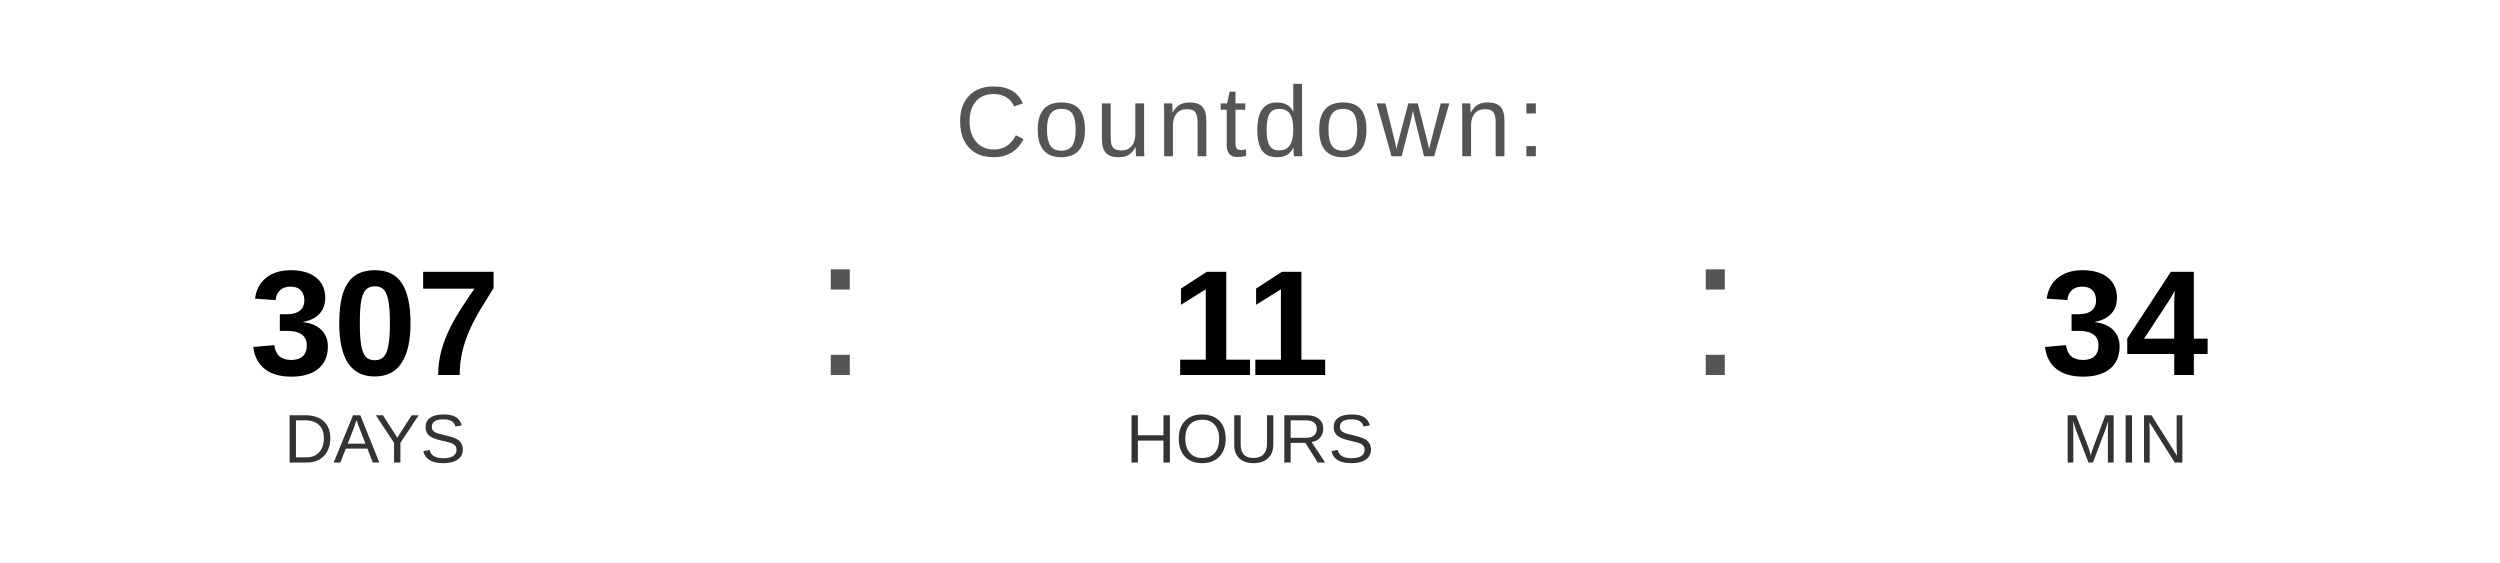
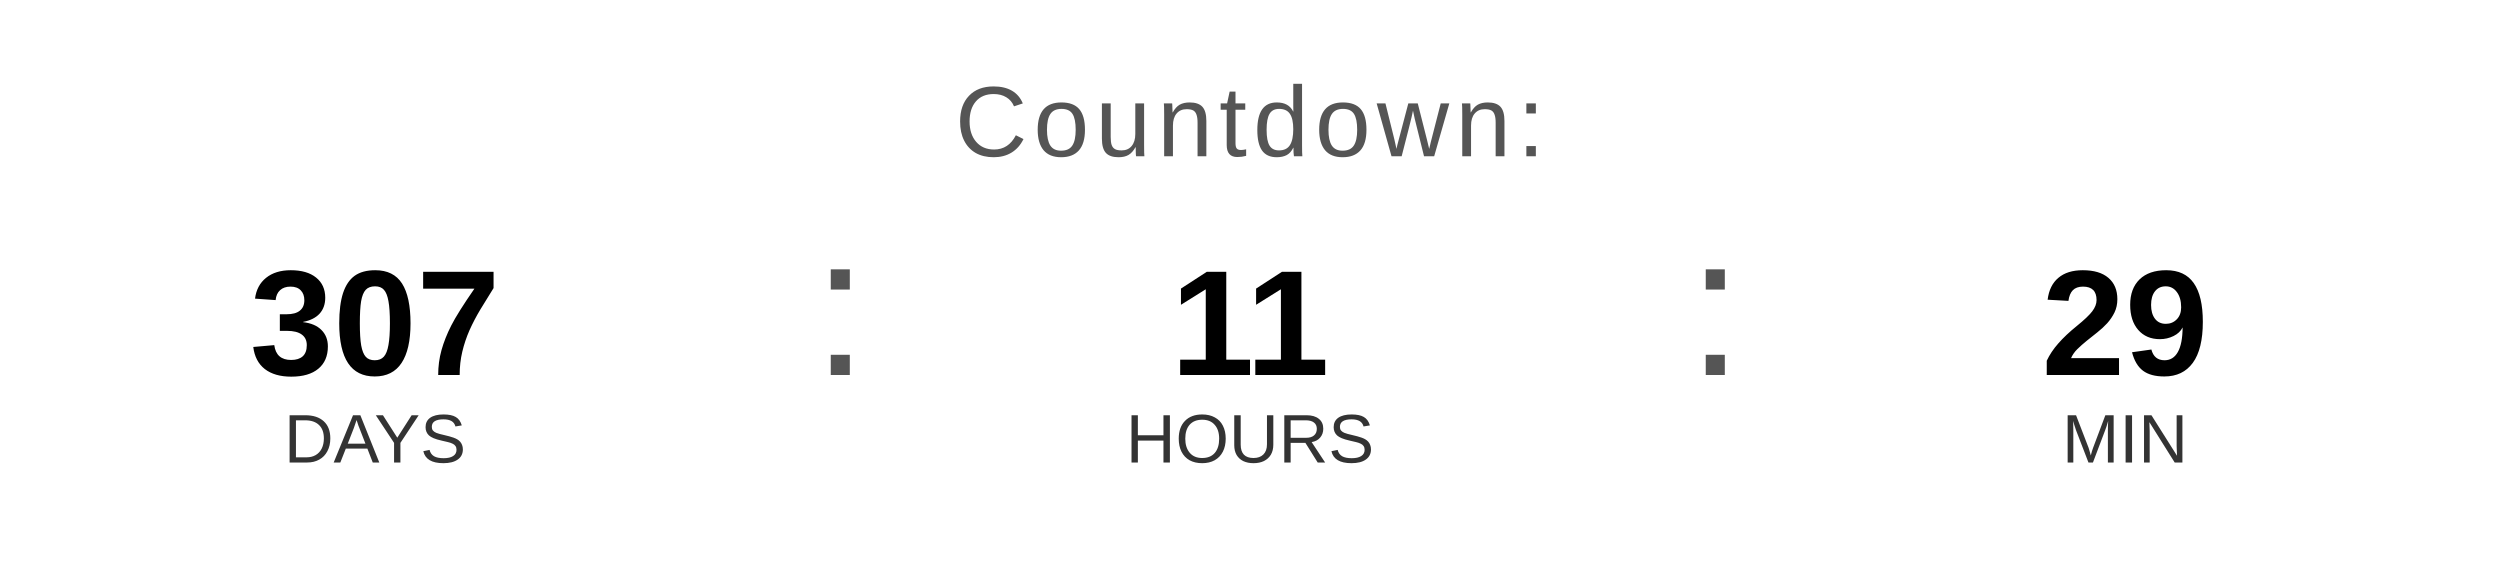
<svg xmlns="http://www.w3.org/2000/svg" width="400" height="90" viewBox="0 0 400 90">
  <text x="200" y="25" font-family="Arial, Helvetica, sans-serif" font-size="16" fill="#555555" text-anchor="middle" letter-spacing="1">
    Countdown:
  </text>
  <text x="60" y="60" font-family="Arial, Helvetica, sans-serif" font-size="24" font-weight="bold" fill="#000000" text-anchor="middle">307</text>
  <text x="60" y="74" font-family="Arial, Helvetica, sans-serif" font-size="11" fill="#333333" text-anchor="middle">DAYS</text>
  <text x="130" y="60" font-family="Arial, sans-serif" font-size="32" fill="#555555">:</text>
  <text x="200" y="60" font-family="Arial, Helvetica, sans-serif" font-size="24" font-weight="bold" fill="#000000" text-anchor="middle">11</text>
  <text x="200" y="74" font-family="Arial, Helvetica, sans-serif" font-size="11" fill="#333333" text-anchor="middle">HOURS</text>
  <text x="270" y="60" font-family="Arial, sans-serif" font-size="32" fill="#555555">:</text>
-   <text x="340" y="60" font-family="Arial, Helvetica, sans-serif" font-size="24" font-weight="bold" fill="#000000" text-anchor="middle">34</text>
+   <text x="340" y="60" font-family="Arial, Helvetica, sans-serif" font-size="24" font-weight="bold" fill="#000000" text-anchor="middle">29</text>
  <text x="340" y="74" font-family="Arial, Helvetica, sans-serif" font-size="11" fill="#333333" text-anchor="middle">MIN</text>
</svg>
